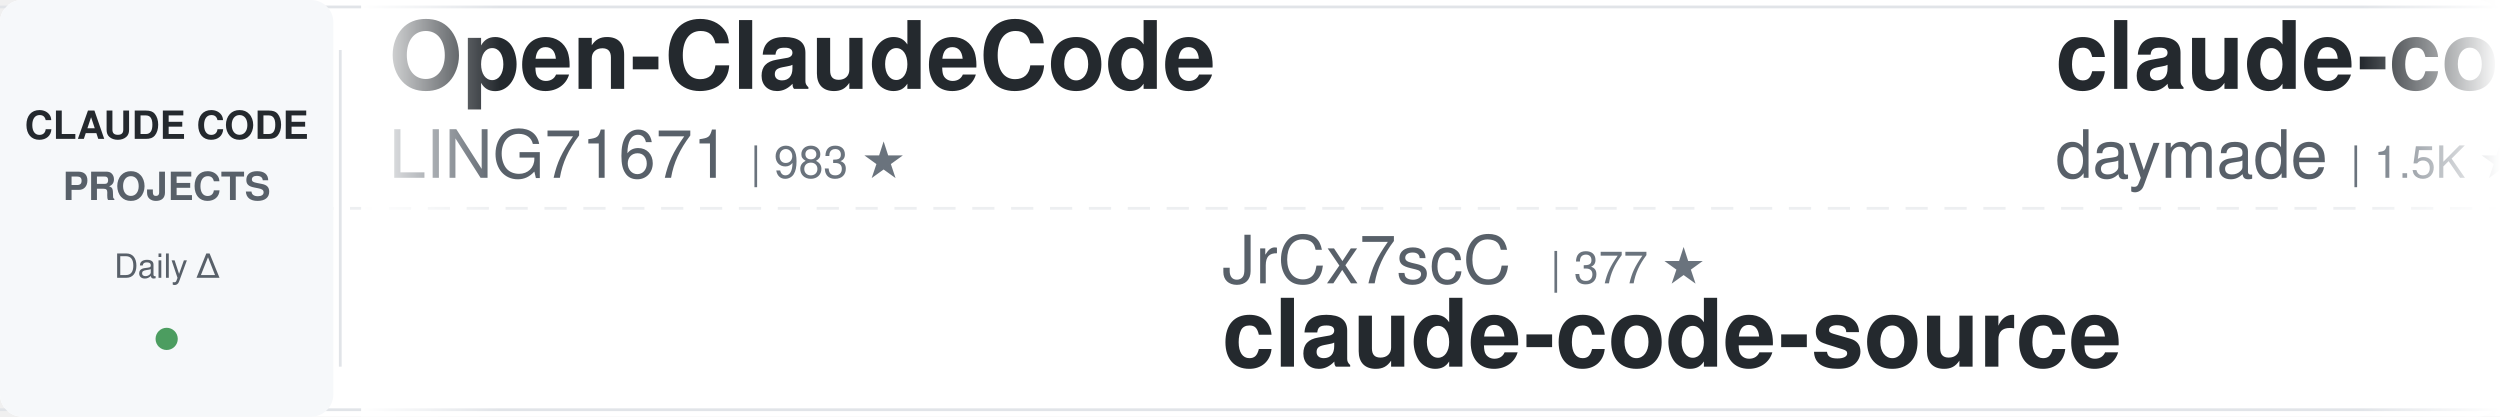
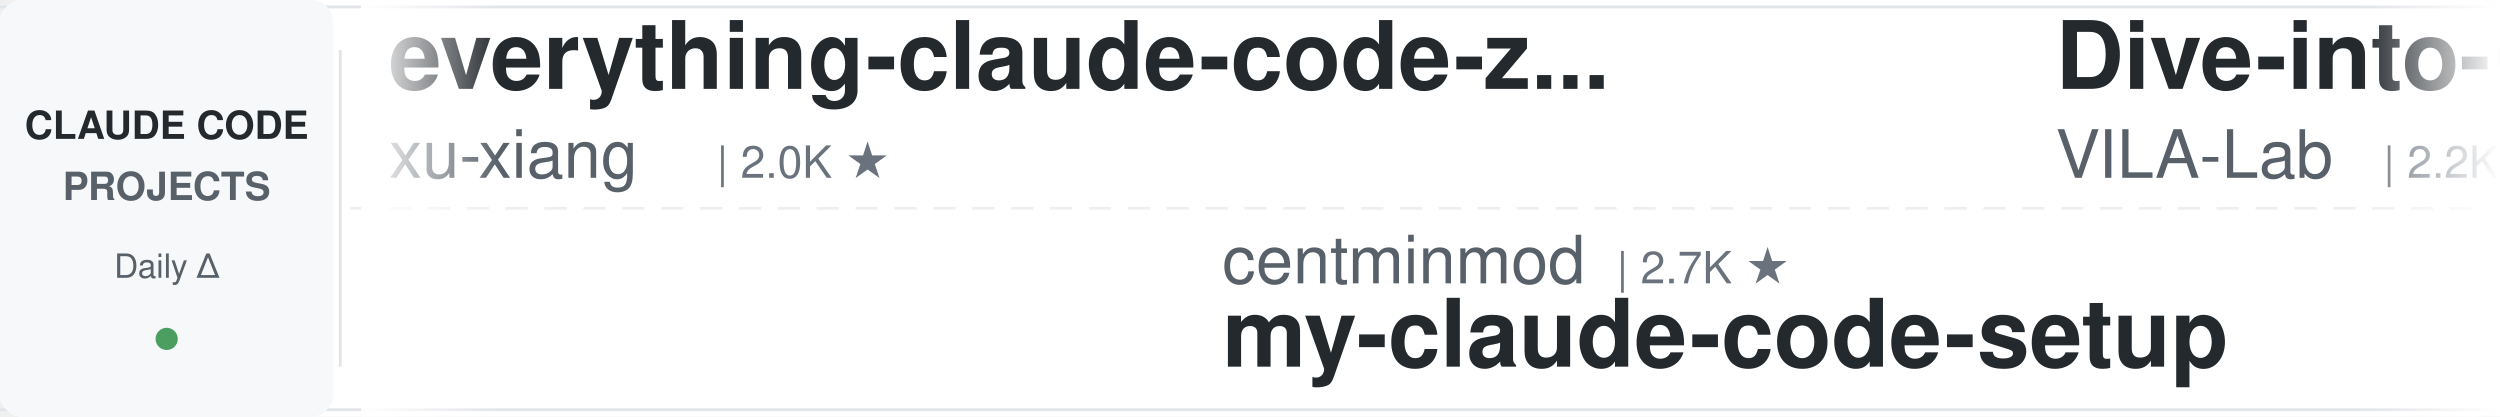
<svg xmlns="http://www.w3.org/2000/svg" width="900" height="150">
  <defs>
    <linearGradient id="leftFade" x1="0%" y1="0%" x2="100%" y2="0%">
      <stop offset="0%" style="stop-color:#ffffff;stop-opacity:1" />
      <stop offset="100%" style="stop-color:#ffffff;stop-opacity:0" />
    </linearGradient>
    <linearGradient id="rightFade" x1="0%" y1="0%" x2="100%" y2="0%">
      <stop offset="0%" style="stop-color:#ffffff;stop-opacity:0" />
      <stop offset="100%" style="stop-color:#ffffff;stop-opacity:1" />
    </linearGradient>
  </defs>
  <rect width="900" height="150" fill="#ffffff" rx="8" />
  <rect x="0" y="2" width="900" height="1" fill="#e1e4e8" />
  <rect x="0" y="147" width="900" height="1" fill="#e1e4e8" />
  <line x1="0" y1="75" x2="900" y2="75" stroke="#e1e4e8" stroke-width="1" stroke-dasharray="8 6" opacity="0.6" />
  <rect x="0" y="0" width="120" height="150" fill="#f6f8fa" rx="8" />
  <text x="60" y="50" font-family="-apple-system, BlinkMacSystemFont, 'Segoe UI', Helvetica, Arial, sans-serif" font-size="14" font-weight="600" fill="#24292e" text-anchor="middle">CLAUDE CODE</text>
  <text x="60" y="72" font-family="-apple-system, BlinkMacSystemFont, 'Segoe UI', Helvetica, Arial, sans-serif" font-size="14" font-weight="600" fill="#586069" text-anchor="middle">PROJECTS</text>
  <text x="60" y="100" font-family="-apple-system, BlinkMacSystemFont, 'Segoe UI', Helvetica, Arial, sans-serif" font-size="12" font-weight="500" fill="#586069" text-anchor="middle">Daily Δ</text>
  <circle cx="60" cy="122" r="4" fill="#22863a" opacity="0.8" />
  <rect x="122" y="18" width="1" height="114" fill="#e1e4e8" />
  <clipPath id="tickerClip">
    <rect x="130" y="0" width="770" height="150" />
  </clipPath>
  <g clip-path="url(#tickerClip)">
    <g id="tickerItems">
      <animateTransform attributeName="transform" attributeType="XML" type="translate" from="0 0" to="-3000 0" dur="54s" repeatCount="indefinite" />
      <g transform="translate(0, 0)">
-         <text x="140" y="32" font-family="-apple-system, BlinkMacSystemFont, 'Segoe UI', Helvetica, Arial, sans-serif" font-size="34" font-weight="600" fill="#24292e">Open-ClaudeCode</text>
-         <text x="140" y="64" font-family="-apple-system, BlinkMacSystemFont, 'Segoe UI', Helvetica, Arial, sans-serif" font-size="24" font-weight="400" fill="#586069">LING71671</text>
-         <text x="270" y="64" font-family="-apple-system, BlinkMacSystemFont, 'Segoe UI', Helvetica, Arial, sans-serif" font-size="16" font-weight="500" fill="#6a737d">| 983 ★</text>
-       </g>
-       <g transform="translate(300, 0)">
-         <text x="140" y="102" font-family="-apple-system, BlinkMacSystemFont, 'Segoe UI', Helvetica, Arial, sans-serif" font-size="24" font-weight="400" fill="#586069">JrCx7scC</text>
-         <text x="258" y="102" font-family="-apple-system, BlinkMacSystemFont, 'Segoe UI', Helvetica, Arial, sans-serif" font-size="16" font-weight="500" fill="#6a737d">| 377 ★</text>
-         <text x="140" y="132" font-family="-apple-system, BlinkMacSystemFont, 'Segoe UI', Helvetica, Arial, sans-serif" font-size="34" font-weight="600" fill="#24292e">claude-code-source</text>
-       </g>
-       <g transform="translate(600, 0)">
-         <text x="140" y="32" font-family="-apple-system, BlinkMacSystemFont, 'Segoe UI', Helvetica, Arial, sans-serif" font-size="34" font-weight="600" fill="#24292e">claude-code-skills</text>
-         <text x="140" y="64" font-family="-apple-system, BlinkMacSystemFont, 'Segoe UI', Helvetica, Arial, sans-serif" font-size="24" font-weight="400" fill="#586069">daymade</text>
-         <text x="246" y="64" font-family="-apple-system, BlinkMacSystemFont, 'Segoe UI', Helvetica, Arial, sans-serif" font-size="16" font-weight="500" fill="#6a737d">| 1.5K ★</text>
-       </g>
-       <g transform="translate(900, 0)">
-         <text x="140" y="102" font-family="-apple-system, BlinkMacSystemFont, 'Segoe UI', Helvetica, Arial, sans-serif" font-size="24" font-weight="400" fill="#586069">asgeirtj</text>
-         <text x="258" y="102" font-family="-apple-system, BlinkMacSystemFont, 'Segoe UI', Helvetica, Arial, sans-serif" font-size="16" font-weight="500" fill="#6a737d">| 71.2K ★</text>
-         <text x="140" y="132" font-family="-apple-system, BlinkMacSystemFont, 'Segoe UI', Helvetica, Arial, sans-serif" font-size="34" font-weight="600" fill="#24292e">system_prompts_leaks</text>
-       </g>
-       <g transform="translate(1200, 0)">
-         <text x="140" y="32" font-family="-apple-system, BlinkMacSystemFont, 'Segoe UI', Helvetica, Arial, sans-serif" font-size="34" font-weight="600" fill="#24292e">claude_code_src</text>
-         <text x="140" y="64" font-family="-apple-system, BlinkMacSystemFont, 'Segoe UI', Helvetica, Arial, sans-serif" font-size="24" font-weight="400" fill="#586069">ponponon</text>
-         <text x="258" y="64" font-family="-apple-system, BlinkMacSystemFont, 'Segoe UI', Helvetica, Arial, sans-serif" font-size="16" font-weight="500" fill="#6a737d">| 2.3K ★</text>
-       </g>
-       <g transform="translate(1500, 0)">
-         <text x="140" y="102" font-family="-apple-system, BlinkMacSystemFont, 'Segoe UI', Helvetica, Arial, sans-serif" font-size="24" font-weight="400" fill="#586069">ccplugins</text>
-         <text x="270" y="102" font-family="-apple-system, BlinkMacSystemFont, 'Segoe UI', Helvetica, Arial, sans-serif" font-size="16" font-weight="500" fill="#6a737d">| 1.0K ★</text>
-         <text x="140" y="132" font-family="-apple-system, BlinkMacSystemFont, 'Segoe UI', Helvetica, Arial, sans-serif" font-size="34" font-weight="600" fill="#24292e">awesome-claude-code-plug...</text>
-       </g>
-       <g transform="translate(1800, 0)">
        <text x="140" y="32" font-family="-apple-system, BlinkMacSystemFont, 'Segoe UI', Helvetica, Arial, sans-serif" font-size="34" font-weight="600" fill="#24292e">everything-claude-code-z...</text>
        <text x="140" y="64" font-family="-apple-system, BlinkMacSystemFont, 'Segoe UI', Helvetica, Arial, sans-serif" font-size="24" font-weight="400" fill="#586069">xu-xiang</text>
        <text x="258" y="64" font-family="-apple-system, BlinkMacSystemFont, 'Segoe UI', Helvetica, Arial, sans-serif" font-size="16" font-weight="500" fill="#6a737d">| 2.0K ★</text>
      </g>
+       <g transform="translate(300, 0)">
+         <text x="140" y="102" font-family="-apple-system, BlinkMacSystemFont, 'Segoe UI', Helvetica, Arial, sans-serif" font-size="24" font-weight="400" fill="#586069">centminmod</text>
+         <text x="282" y="102" font-family="-apple-system, BlinkMacSystemFont, 'Segoe UI', Helvetica, Arial, sans-serif" font-size="16" font-weight="500" fill="#6a737d">| 2.7K ★</text>
+         <text x="140" y="132" font-family="-apple-system, BlinkMacSystemFont, 'Segoe UI', Helvetica, Arial, sans-serif" font-size="34" font-weight="600" fill="#24292e">my-claude-code-setup</text>
+       </g>
+       <g transform="translate(600, 0)">
+         <text x="140" y="32" font-family="-apple-system, BlinkMacSystemFont, 'Segoe UI', Helvetica, Arial, sans-serif" font-size="34" font-weight="600" fill="#24292e">Dive-into-Claude-Code</text>
+         <text x="140" y="64" font-family="-apple-system, BlinkMacSystemFont, 'Segoe UI', Helvetica, Arial, sans-serif" font-size="24" font-weight="400" fill="#586069">VILA-Lab</text>
+         <text x="258" y="64" font-family="-apple-system, BlinkMacSystemFont, 'Segoe UI', Helvetica, Arial, sans-serif" font-size="16" font-weight="500" fill="#6a737d">| 2.2K ★</text>
+       </g>
+       <g transform="translate(900, 0)">
+         <text x="140" y="102" font-family="-apple-system, BlinkMacSystemFont, 'Segoe UI', Helvetica, Arial, sans-serif" font-size="24" font-weight="400" fill="#586069">fuergaosi233</text>
+         <text x="306" y="102" font-family="-apple-system, BlinkMacSystemFont, 'Segoe UI', Helvetica, Arial, sans-serif" font-size="16" font-weight="500" fill="#6a737d">| 2.8K ★</text>
+         <text x="140" y="132" font-family="-apple-system, BlinkMacSystemFont, 'Segoe UI', Helvetica, Arial, sans-serif" font-size="34" font-weight="600" fill="#24292e">claude-code-proxy</text>
+       </g>
+       <g transform="translate(1200, 0)">
+         <text x="140" y="32" font-family="-apple-system, BlinkMacSystemFont, 'Segoe UI', Helvetica, Arial, sans-serif" font-size="34" font-weight="600" fill="#24292e">claude-code-telegram</text>
+         <text x="140" y="64" font-family="-apple-system, BlinkMacSystemFont, 'Segoe UI', Helvetica, Arial, sans-serif" font-size="24" font-weight="400" fill="#586069">overwirehq</text>
+         <text x="282" y="64" font-family="-apple-system, BlinkMacSystemFont, 'Segoe UI', Helvetica, Arial, sans-serif" font-size="16" font-weight="500" fill="#6a737d">| 2.8K ★</text>
+       </g>
+       <g transform="translate(1500, 0)">
+         <text x="140" y="102" font-family="-apple-system, BlinkMacSystemFont, 'Segoe UI', Helvetica, Arial, sans-serif" font-size="24" font-weight="400" fill="#586069">hangsman</text>
+         <text x="258" y="102" font-family="-apple-system, BlinkMacSystemFont, 'Segoe UI', Helvetica, Arial, sans-serif" font-size="16" font-weight="500" fill="#6a737d">| 800 ★</text>
+         <text x="140" y="132" font-family="-apple-system, BlinkMacSystemFont, 'Segoe UI', Helvetica, Arial, sans-serif" font-size="34" font-weight="600" fill="#24292e">claude-code-source</text>
+       </g>
+       <g transform="translate(1800, 0)">
+         <text x="140" y="32" font-family="-apple-system, BlinkMacSystemFont, 'Segoe UI', Helvetica, Arial, sans-serif" font-size="34" font-weight="600" fill="#24292e">ClaudeCode-Portable</text>
+         <text x="140" y="64" font-family="-apple-system, BlinkMacSystemFont, 'Segoe UI', Helvetica, Arial, sans-serif" font-size="24" font-weight="400" fill="#586069">techjarves</text>
+         <text x="282" y="64" font-family="-apple-system, BlinkMacSystemFont, 'Segoe UI', Helvetica, Arial, sans-serif" font-size="16" font-weight="500" fill="#6a737d">| 1.6K ★</text>
+       </g>
      <g transform="translate(2100, 0)">
-         <text x="140" y="102" font-family="-apple-system, BlinkMacSystemFont, 'Segoe UI', Helvetica, Arial, sans-serif" font-size="24" font-weight="400" fill="#586069">VoltAgent</text>
-         <text x="270" y="102" font-family="-apple-system, BlinkMacSystemFont, 'Segoe UI', Helvetica, Arial, sans-serif" font-size="16" font-weight="500" fill="#6a737d">| 26.5K ★</text>
-         <text x="140" y="132" font-family="-apple-system, BlinkMacSystemFont, 'Segoe UI', Helvetica, Arial, sans-serif" font-size="34" font-weight="600" fill="#24292e">awesome-claude-code-suba...</text>
+         <text x="140" y="102" font-family="-apple-system, BlinkMacSystemFont, 'Segoe UI', Helvetica, Arial, sans-serif" font-size="24" font-weight="400" fill="#586069">shanraisshan</text>
+         <text x="306" y="102" font-family="-apple-system, BlinkMacSystemFont, 'Segoe UI', Helvetica, Arial, sans-serif" font-size="16" font-weight="500" fill="#6a737d">| 69.0K ★</text>
+         <text x="140" y="132" font-family="-apple-system, BlinkMacSystemFont, 'Segoe UI', Helvetica, Arial, sans-serif" font-size="34" font-weight="600" fill="#24292e">claude-code-best-practic...</text>
      </g>
      <g transform="translate(2400, 0)">
-         <text x="140" y="32" font-family="-apple-system, BlinkMacSystemFont, 'Segoe UI', Helvetica, Arial, sans-serif" font-size="34" font-weight="600" fill="#24292e">claude-code-tips</text>
-         <text x="140" y="64" font-family="-apple-system, BlinkMacSystemFont, 'Segoe UI', Helvetica, Arial, sans-serif" font-size="24" font-weight="400" fill="#586069">ykdojo</text>
-         <text x="234" y="64" font-family="-apple-system, BlinkMacSystemFont, 'Segoe UI', Helvetica, Arial, sans-serif" font-size="16" font-weight="500" fill="#6a737d">| 10.3K ★</text>
+         <text x="140" y="32" font-family="-apple-system, BlinkMacSystemFont, 'Segoe UI', Helvetica, Arial, sans-serif" font-size="34" font-weight="600" fill="#24292e">claude-code-infrastructu...</text>
+         <text x="140" y="64" font-family="-apple-system, BlinkMacSystemFont, 'Segoe UI', Helvetica, Arial, sans-serif" font-size="24" font-weight="400" fill="#586069">diet103</text>
+         <text x="246" y="64" font-family="-apple-system, BlinkMacSystemFont, 'Segoe UI', Helvetica, Arial, sans-serif" font-size="16" font-weight="500" fill="#6a737d">| 10.1K ★</text>
      </g>
      <g transform="translate(2700, 0)">
-         <text x="140" y="102" font-family="-apple-system, BlinkMacSystemFont, 'Segoe UI', Helvetica, Arial, sans-serif" font-size="24" font-weight="400" fill="#586069">AICoderTudou</text>
-         <text x="306" y="102" font-family="-apple-system, BlinkMacSystemFont, 'Segoe UI', Helvetica, Arial, sans-serif" font-size="16" font-weight="500" fill="#6a737d">| 494 ★</text>
-         <text x="140" y="132" font-family="-apple-system, BlinkMacSystemFont, 'Segoe UI', Helvetica, Arial, sans-serif" font-size="34" font-weight="600" fill="#24292e">claude-code-tudou</text>
+         <text x="140" y="102" font-family="-apple-system, BlinkMacSystemFont, 'Segoe UI', Helvetica, Arial, sans-serif" font-size="24" font-weight="400" fill="#586069">liuup</text>
+         <text x="222" y="102" font-family="-apple-system, BlinkMacSystemFont, 'Segoe UI', Helvetica, Arial, sans-serif" font-size="16" font-weight="500" fill="#6a737d">| 4.1K ★</text>
+         <text x="140" y="132" font-family="-apple-system, BlinkMacSystemFont, 'Segoe UI', Helvetica, Arial, sans-serif" font-size="34" font-weight="600" fill="#24292e">claude-code-analysis</text>
      </g>
      <g transform="translate(3000, 0)">
-         <text x="140" y="32" font-family="-apple-system, BlinkMacSystemFont, 'Segoe UI', Helvetica, Arial, sans-serif" font-size="34" font-weight="600" fill="#24292e">Open-ClaudeCode</text>
-         <text x="140" y="64" font-family="-apple-system, BlinkMacSystemFont, 'Segoe UI', Helvetica, Arial, sans-serif" font-size="24" font-weight="400" fill="#586069">LING71671</text>
-         <text x="270" y="64" font-family="-apple-system, BlinkMacSystemFont, 'Segoe UI', Helvetica, Arial, sans-serif" font-size="16" font-weight="500" fill="#6a737d">| 983 ★</text>
+         <text x="140" y="32" font-family="-apple-system, BlinkMacSystemFont, 'Segoe UI', Helvetica, Arial, sans-serif" font-size="34" font-weight="600" fill="#24292e">everything-claude-code-z...</text>
+         <text x="140" y="64" font-family="-apple-system, BlinkMacSystemFont, 'Segoe UI', Helvetica, Arial, sans-serif" font-size="24" font-weight="400" fill="#586069">xu-xiang</text>
+         <text x="258" y="64" font-family="-apple-system, BlinkMacSystemFont, 'Segoe UI', Helvetica, Arial, sans-serif" font-size="16" font-weight="500" fill="#6a737d">| 2.0K ★</text>
      </g>
      <g transform="translate(3300, 0)">
-         <text x="140" y="102" font-family="-apple-system, BlinkMacSystemFont, 'Segoe UI', Helvetica, Arial, sans-serif" font-size="24" font-weight="400" fill="#586069">JrCx7scC</text>
-         <text x="258" y="102" font-family="-apple-system, BlinkMacSystemFont, 'Segoe UI', Helvetica, Arial, sans-serif" font-size="16" font-weight="500" fill="#6a737d">| 377 ★</text>
-         <text x="140" y="132" font-family="-apple-system, BlinkMacSystemFont, 'Segoe UI', Helvetica, Arial, sans-serif" font-size="34" font-weight="600" fill="#24292e">claude-code-source</text>
+         <text x="140" y="102" font-family="-apple-system, BlinkMacSystemFont, 'Segoe UI', Helvetica, Arial, sans-serif" font-size="24" font-weight="400" fill="#586069">centminmod</text>
+         <text x="282" y="102" font-family="-apple-system, BlinkMacSystemFont, 'Segoe UI', Helvetica, Arial, sans-serif" font-size="16" font-weight="500" fill="#6a737d">| 2.7K ★</text>
+         <text x="140" y="132" font-family="-apple-system, BlinkMacSystemFont, 'Segoe UI', Helvetica, Arial, sans-serif" font-size="34" font-weight="600" fill="#24292e">my-claude-code-setup</text>
      </g>
      <g transform="translate(3600, 0)">
-         <text x="140" y="32" font-family="-apple-system, BlinkMacSystemFont, 'Segoe UI', Helvetica, Arial, sans-serif" font-size="34" font-weight="600" fill="#24292e">claude-code-skills</text>
-         <text x="140" y="64" font-family="-apple-system, BlinkMacSystemFont, 'Segoe UI', Helvetica, Arial, sans-serif" font-size="24" font-weight="400" fill="#586069">daymade</text>
-         <text x="246" y="64" font-family="-apple-system, BlinkMacSystemFont, 'Segoe UI', Helvetica, Arial, sans-serif" font-size="16" font-weight="500" fill="#6a737d">| 1.5K ★</text>
+         <text x="140" y="32" font-family="-apple-system, BlinkMacSystemFont, 'Segoe UI', Helvetica, Arial, sans-serif" font-size="34" font-weight="600" fill="#24292e">Dive-into-Claude-Code</text>
+         <text x="140" y="64" font-family="-apple-system, BlinkMacSystemFont, 'Segoe UI', Helvetica, Arial, sans-serif" font-size="24" font-weight="400" fill="#586069">VILA-Lab</text>
+         <text x="258" y="64" font-family="-apple-system, BlinkMacSystemFont, 'Segoe UI', Helvetica, Arial, sans-serif" font-size="16" font-weight="500" fill="#6a737d">| 2.2K ★</text>
      </g>
      <g transform="translate(3900, 0)">
-         <text x="140" y="102" font-family="-apple-system, BlinkMacSystemFont, 'Segoe UI', Helvetica, Arial, sans-serif" font-size="24" font-weight="400" fill="#586069">asgeirtj</text>
-         <text x="258" y="102" font-family="-apple-system, BlinkMacSystemFont, 'Segoe UI', Helvetica, Arial, sans-serif" font-size="16" font-weight="500" fill="#6a737d">| 71.2K ★</text>
-         <text x="140" y="132" font-family="-apple-system, BlinkMacSystemFont, 'Segoe UI', Helvetica, Arial, sans-serif" font-size="34" font-weight="600" fill="#24292e">system_prompts_leaks</text>
+         <text x="140" y="102" font-family="-apple-system, BlinkMacSystemFont, 'Segoe UI', Helvetica, Arial, sans-serif" font-size="24" font-weight="400" fill="#586069">fuergaosi233</text>
+         <text x="306" y="102" font-family="-apple-system, BlinkMacSystemFont, 'Segoe UI', Helvetica, Arial, sans-serif" font-size="16" font-weight="500" fill="#6a737d">| 2.8K ★</text>
+         <text x="140" y="132" font-family="-apple-system, BlinkMacSystemFont, 'Segoe UI', Helvetica, Arial, sans-serif" font-size="34" font-weight="600" fill="#24292e">claude-code-proxy</text>
      </g>
    </g>
  </g>
  <rect x="130" y="0" width="50" height="150" fill="url(#leftFade)" />
  <rect x="850" y="0" width="50" height="150" fill="url(#rightFade)" />
</svg>
